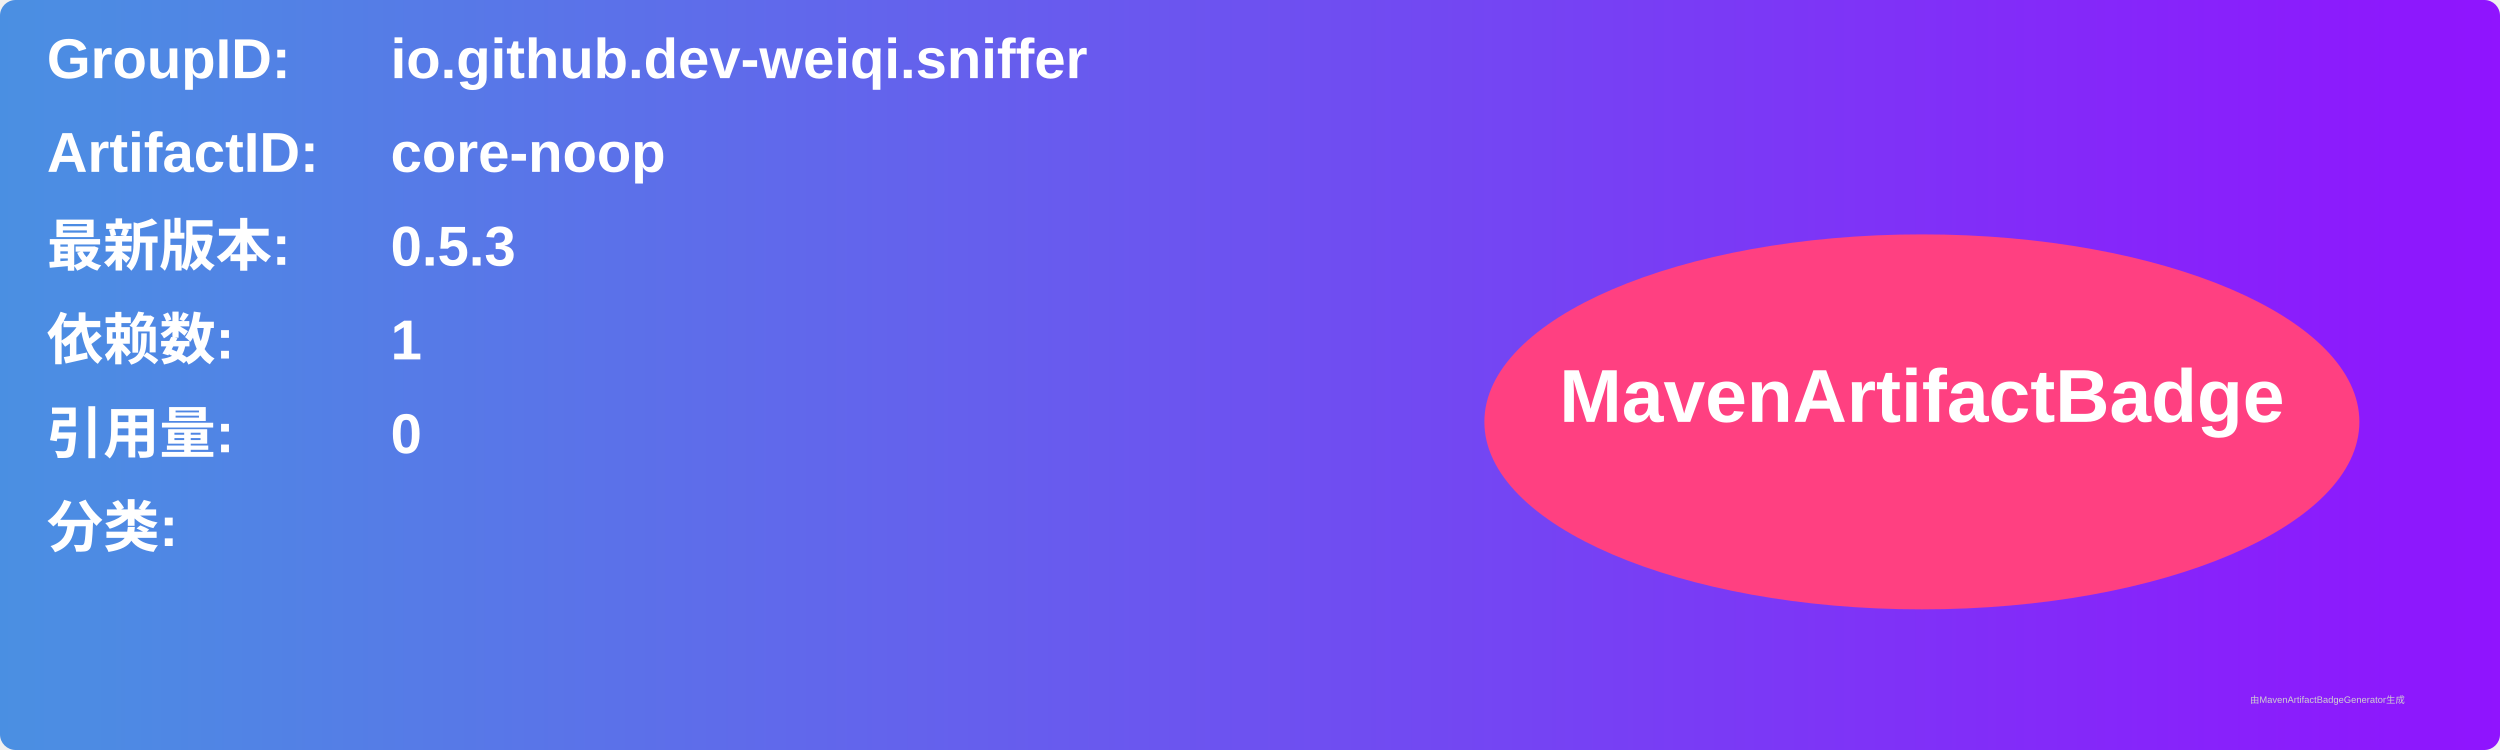
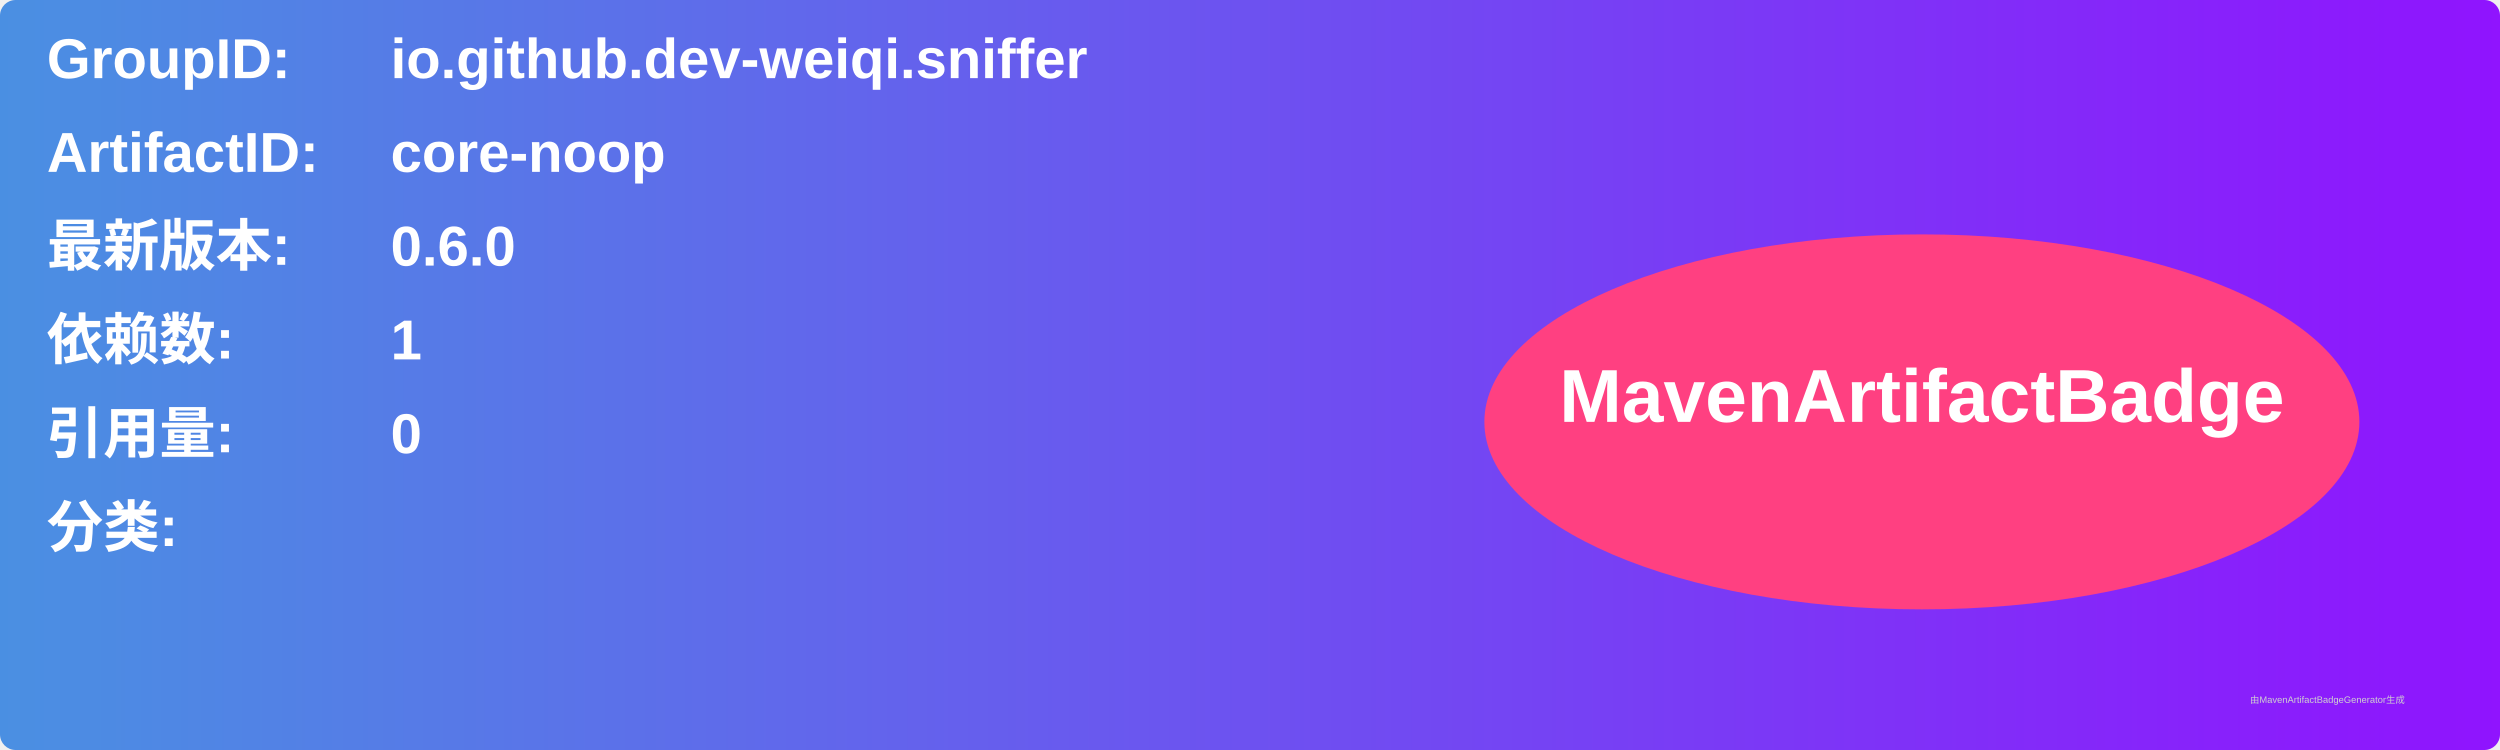
<svg xmlns="http://www.w3.org/2000/svg" width="800" height="240" viewBox="0 0 800 240">
  <linearGradient id="grad" x1="0%" y1="0%" x2="100%" y2="0%">
    <stop offset="0%" stop-color="#4a90e2" />
    <stop offset="100%" stop-color="#9013fe" />
  </linearGradient>
  <rect width="100%" height="100%" rx="5" ry="5" fill="url(#grad)" />
  <g transform="translate(15, 15)">
    <text x="0" y="10" font-family="Arial" font-size="18" fill="white" font-weight="bold" width="260">GroupID:</text>
    <text x="110" y="10" font-family="Arial" font-size="18" fill="white" font-weight="bold" width="460">io.github.dev-weiqi.sniffer</text>
    <text x="0" y="40" font-family="Arial" font-size="18" fill="white" font-weight="bold" width="260">ArtifactID:</text>
    <text x="110" y="40" font-family="Arial" font-size="18" fill="white" font-weight="bold" width="460">core-noop</text>
    <text x="0" y="70" font-family="Arial" font-size="18" fill="white" font-weight="bold">最新版本:</text>
    <text x="110" y="70" font-family="Arial" font-size="18" fill="white" font-weight="bold">
-       <tspan font-weight="bold">0.5.3</tspan>
+       <tspan font-weight="bold">0.6.0</tspan>
    </text>
    <text x="0" y="100" font-family="Arial" font-size="18" fill="white" font-weight="bold">依赖数: </text>
    <text x="110" y="100" font-family="Arial" font-size="18" fill="white">
      <tspan font-weight="bold">1</tspan>
    </text>
    <text x="0" y="130" font-family="Arial" font-size="18" fill="white" font-weight="bold">引用量: </text>
    <text x="110" y="130" font-family="Arial" font-size="18" fill="white">
      <tspan font-weight="bold">0</tspan>
    </text>
    <text x="0" y="160" font-family="Arial" font-size="18" fill="white" font-weight="bold">分类:</text>
    <text x="10" y="190" font-family="Arial" font-size="10" fill="white">
      <tspan font-weight="bold" />
    </text>
    <ellipse cx="600" cy="120" rx="140" ry="60" fill="#ff4081" />
    <text x="600" y="120" text-anchor="middle" font-family="Arial" font-size="24" fill="white" font-weight="bold">MavenArtifactBadge</text>
  </g>
  <text x="720" y="225" font-family="Arial" font-size="3" fill="#d0d0d0">由MavenArtifactBadgeGenerator生成</text>
</svg>
